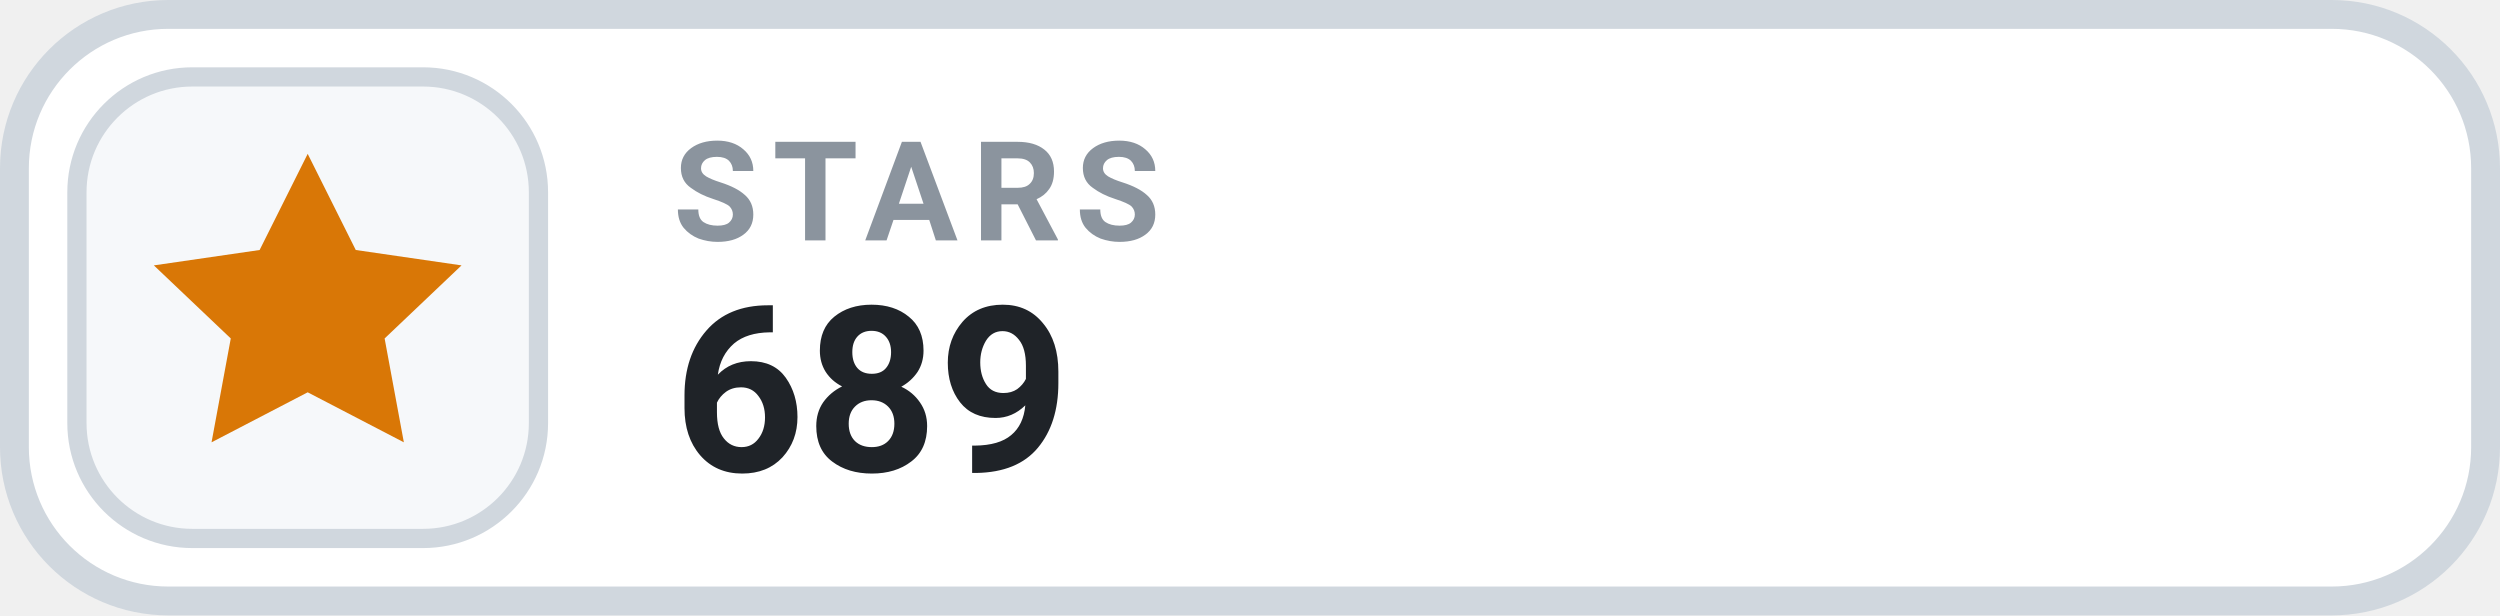
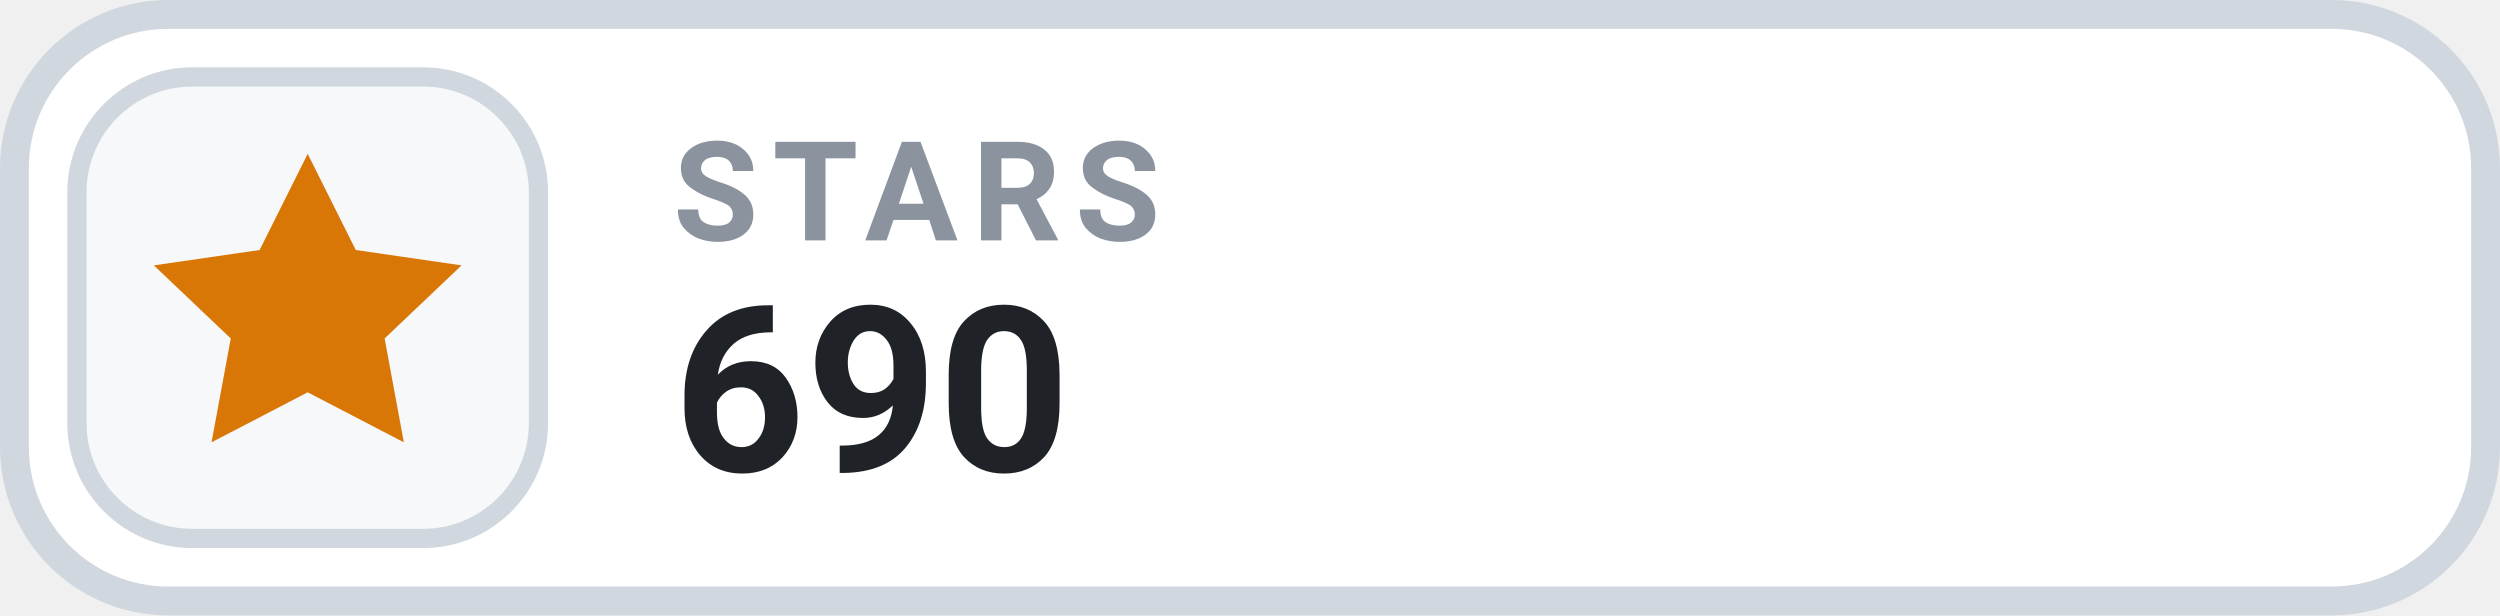
- <svg xmlns="http://www.w3.org/2000/svg" width="130" height="32" viewBox="0 0 130 32" role="img" aria-label="STARS 689">
+ <svg xmlns="http://www.w3.org/2000/svg" width="130" height="32" viewBox="0 0 130 32" role="img" aria-label="STARS 690">
  <rect x=".75" y=".75" width="128.5" height="30.5" rx="8" fill="#FFFFFF" stroke="#D0D7DE" stroke-width="1.5" />
  <rect x="4" y="4" width="24" height="24" rx="6" fill="#F6F8FA" stroke="#D0D7DE" stroke-width="1" />
  <g transform="translate(16 16)" style="color:#D97706;">
    <path d="M0 -8 l2.5 5 5.5 .8 -4 3.8 1 5.4 -5 -2.6 -5 2.6 1 -5.4 -4 -3.8 5.5 -.8 Z" fill="currentColor" />
  </g>
  <text x="35" y="12.5" fill="#8B949E" font-family="-apple-system,BlinkMacSystemFont,'Segoe UI',Roboto,Helvetica,Arial,sans-serif" font-size="7.2" font-weight="700" letter-spacing=".75">STARS</text>
-   <text x="35" y="24.5" fill="#1F2328" font-family="-apple-system,BlinkMacSystemFont,'Segoe UI',Roboto,Helvetica,Arial,sans-serif" font-size="12" font-weight="700">689</text>
+   <text x="35" y="24.5" fill="#1F2328" font-family="-apple-system,BlinkMacSystemFont,'Segoe UI',Roboto,Helvetica,Arial,sans-serif" font-size="12" font-weight="700">690</text>
</svg>
